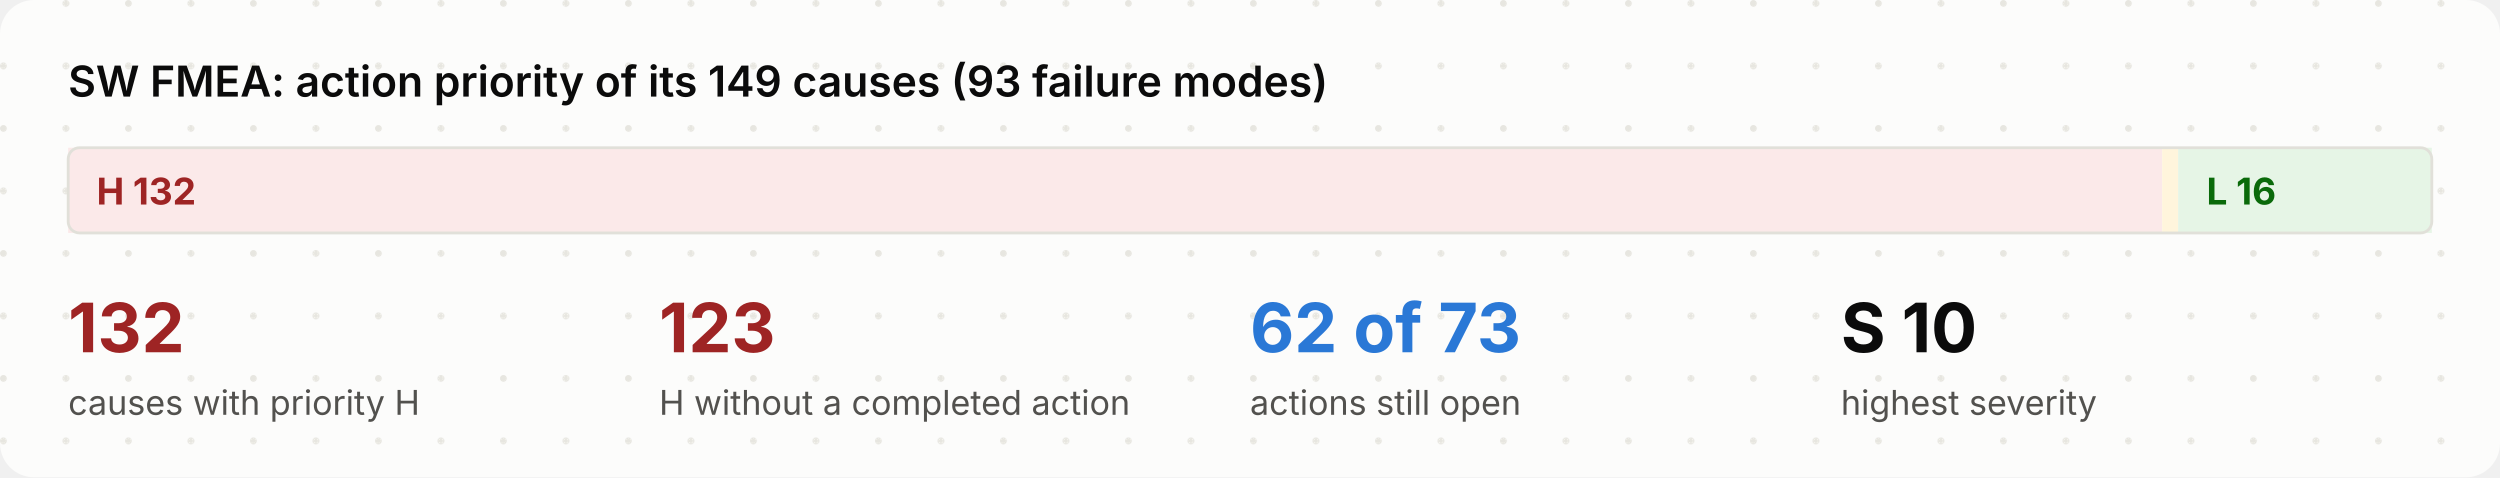
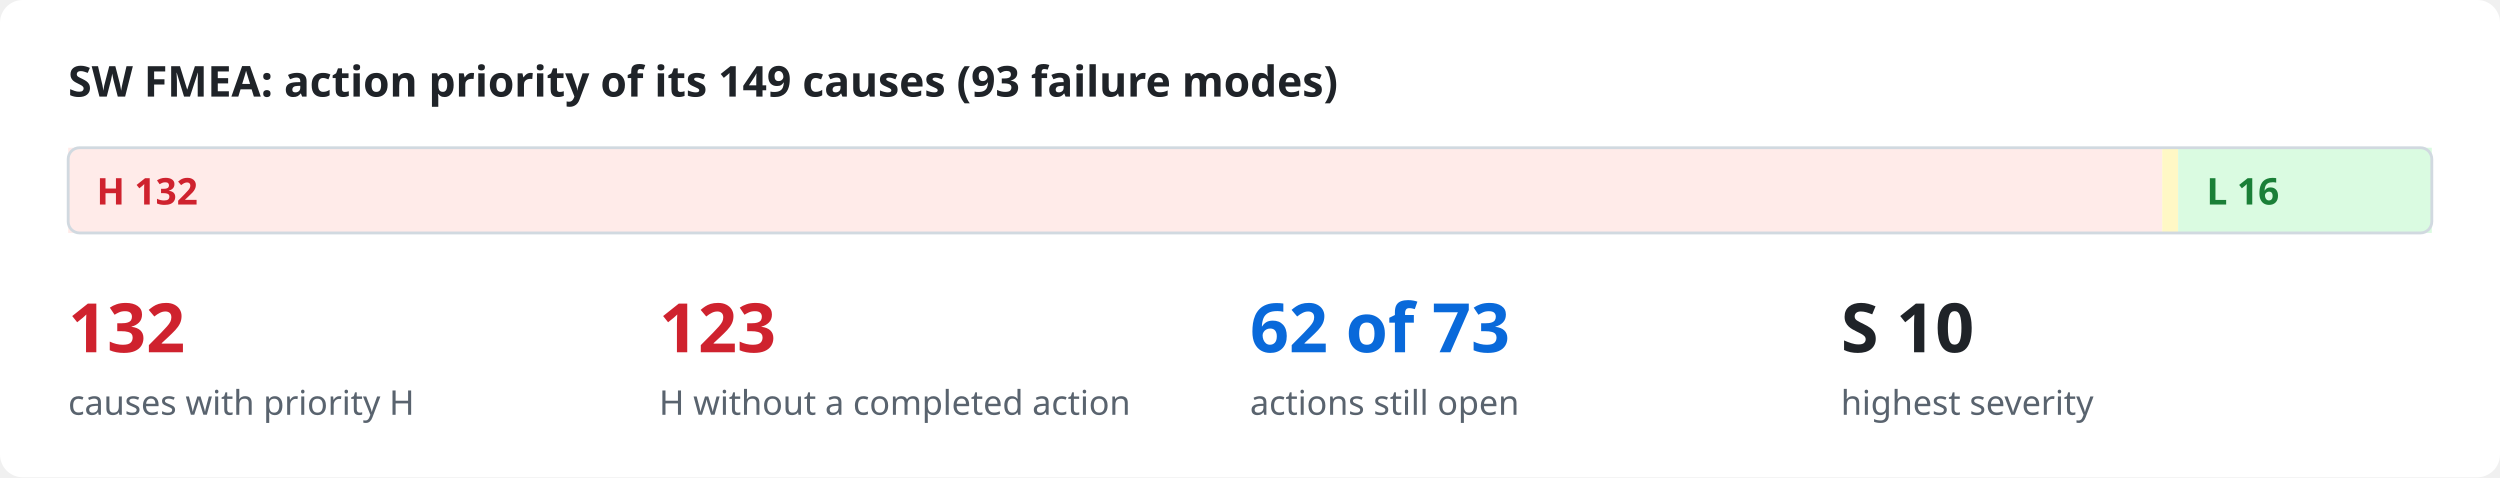
<svg xmlns="http://www.w3.org/2000/svg" viewBox="0 0 880 168" width="880" height="168" role="img">
  <style>
- .bg{fill:#fcfcfb}.dot{fill:#e7e6e0}.ink{fill:#0b0b0b}.mut{fill:#52514e}.acc{fill:#2a78d6}.surf{fill:#f3f2ee}.box{fill:#ffffff;stroke:#e1e0d9}
- .in{fill:#eef4fc;stroke:#2a78d6}.out{fill:#f3f2ee;stroke:#e1e0d9}.bd{fill:none;stroke:#2a78d6;stroke-dasharray:6 4}.frame{fill:none;stroke:#e1e0d9}
- .hS{fill:#fbe9e9}.h{fill:#9e2424}.mS{fill:#fff5dc}.m{fill:#7a5600}.lS{fill:#e6f5e6}.l{fill:#0a6a0a}
- .hB{fill:#fbe9e9;stroke:#d03b3b}.lB{fill:#e6f5e6;stroke:#0ca30c}.nB{fill:#f1eefc;stroke:#6250d6}.n{fill:#6250d6}
- .ln{stroke:#898781;fill:none}.data{stroke:#2a78d6;fill:none}.energy{stroke:#eb6834;fill:none;stroke-width:2.2}
- .physical{stroke:#898781;fill:none;stroke-dasharray:5 3}.material{stroke:#008300;fill:none;stroke-dasharray:1.5 3}
- .ah{fill:#898781}.lbl{fill:#fcfcfb}.lane{fill:#f3f2ee}.laneT{fill:#52514e}
- text{font-family:Inter,-apple-system,BlinkMacSystemFont,"Segoe UI","Noto Sans",Helvetica,Arial,sans-serif}
- .mono{font-family:"JetBrains Mono",ui-monospace,SFMono-Regular,"SF Mono",Menlo,Consolas,monospace}
+ .bg{fill:#ffffff}.ink{fill:#1f2328}.mut{fill:#59636e}.acc{fill:#0969da}.surf{fill:#f6f8fa}.box{fill:#ffffff;stroke:#d1d9e0}
+ .in{fill:#ddf4ff;stroke:#54aeff}.out{fill:#f6f8fa;stroke:#d1d9e0}.bd{fill:none;stroke:#0969da;stroke-dasharray:6 4}.frame{fill:none;stroke:#d1d9e0}
+ .hS{fill:#ffebe9}.h{fill:#cf222e}.mS{fill:#fff8c5}.m{fill:#9a6700}.lS{fill:#dafbe1}.l{fill:#1a7f37}
+ .hB{fill:#ffebe9;stroke:#ff8182}.lB{fill:#dafbe1;stroke:#4ac26b}.nB{fill:#fbefff;stroke:#c297ff}.n{fill:#8250df}
+ .ln{stroke:#59636e;fill:none}.data{stroke:#0969da;fill:none}.energy{stroke:#bc4c00;fill:none;stroke-width:2.2}
+ .physical{stroke:#59636e;fill:none;stroke-dasharray:5 3}.material{stroke:#1a7f37;fill:none;stroke-dasharray:1.5 3}
+ .ah{fill:#59636e}.lbl{fill:#ffffff}.lane{fill:#f6f8fa}.laneT{fill:#59636e}
+ text{font-family:-apple-system,BlinkMacSystemFont,"Segoe UI","Noto Sans",Helvetica,Arial,sans-serif}
+ .mono{font-family:ui-monospace,SFMono-Regular,"SF Mono",Menlo,Consolas,monospace}
@media (prefers-color-scheme: dark){
- .bg{fill:#1a1a19}.dot{fill:#262624}.ink{fill:#f2f1ec}.mut{fill:#b5b3ab}.acc{fill:#6aa5ec}.surf{fill:#242422}.box{fill:#242422;stroke:#3a3936}
- .in{fill:#1b2a3d;stroke:#4f8fe0}.out{fill:#242422;stroke:#3a3936}.bd{stroke:#6aa5ec}.frame{stroke:#3a3936}
- .hS{fill:#4a1f1f}.h{fill:#ffb3b3}.mS{fill:#43361a}.m{fill:#ffd98a}.lS{fill:#1d3a1d}.l{fill:#9fe09f}
- .hB{fill:#4a1f1f;stroke:#d03b3b}.lB{fill:#1d3a1d;stroke:#0ca30c}.nB{fill:#2a2347;stroke:#8f80e8}.n{fill:#b0a6f0}
- .ln{stroke:#8a8880}.data{stroke:#6aa5ec}.energy{stroke:#f08a5d}.physical{stroke:#8a8880}.material{stroke:#5cc45c}
- .ah{fill:#8a8880}.lbl{fill:#1a1a19}.lane{fill:#242422}.laneT{fill:#b5b3ab}}
+ .bg{fill:#0d1117}.ink{fill:#e6edf3}.mut{fill:#9198a1}.acc{fill:#4493f8}.surf{fill:#151b23}.box{fill:#0d1117;stroke:#3d444d}
+ .in{fill:#0c2d6b;stroke:#1f6feb}.out{fill:#151b23;stroke:#3d444d}.bd{stroke:#4493f8}.frame{stroke:#3d444d}
+ .hS{fill:#3c1618}.h{fill:#ff7b72}.mS{fill:#3a2a0c}.m{fill:#d29922}.lS{fill:#12261a}.l{fill:#3fb950}
+ .hB{fill:#3c1618;stroke:#da3633}.lB{fill:#12261a;stroke:#238636}.nB{fill:#271052;stroke:#8957e5}.n{fill:#ab7df8}
+ .ln{stroke:#9198a1}.data{stroke:#4493f8}.energy{stroke:#f0883e}.physical{stroke:#9198a1}.material{stroke:#3fb950}
+ .ah{fill:#9198a1}.lbl{fill:#0d1117}.lane{fill:#151b23}.laneT{fill:#9198a1}}
</style>
-   <defs>
-     <pattern id="dots" width="22" height="22" patternUnits="userSpaceOnUse">
-       <circle class="dot" cx="1.2" cy="1.2" r="1.2" />
-     </pattern>
-   </defs>
-   <rect class="bg" x="0" y="0" width="880" height="168" rx="12" />
-   <rect x="0" y="0" width="880" height="168" rx="12" fill="url(#dots)" />
+   <rect class="bg" x="0" y="0" width="880" height="168" rx="8" />
  <text x="24.0" y="34.0" class="ink" font-size="15" font-weight="600" text-anchor="start">SW FMEA: action priority of its 149 causes (93 failure modes)</text>
  <rect x="24.0" y="52" width="737.1" height="30" class="hS" />
  <text x="34.0" y="72.0" class="h" font-size="13" font-weight="700" text-anchor="start">H  132</text>
  <rect x="761.1" y="52" width="5.6" height="30" class="mS" />
  <rect x="766.7" y="52" width="89.3" height="30" class="lS" />
  <text x="776.7" y="72.0" class="l" font-size="13" font-weight="700" text-anchor="start">L  16</text>
  <rect x="24" y="52" width="832" height="30" rx="4" class="frame" />
  <text x="24.0" y="124.0" class="h" font-size="24" font-weight="700" text-anchor="start">132</text>
  <text x="24.0" y="146.0" class="mut" font-size="12" text-anchor="start">causes with priority H</text>
  <text x="232.0" y="124.0" class="h" font-size="24" font-weight="700" text-anchor="start">123</text>
  <text x="232.0" y="146.0" class="mut" font-size="12" text-anchor="start">H without a completed action</text>
  <text x="440.0" y="124.0" class="acc" font-size="24" font-weight="700" text-anchor="start">62 of 73</text>
  <text x="440.0" y="146.0" class="mut" font-size="12" text-anchor="start">actions still open</text>
  <text x="648.0" y="124.0" class="ink" font-size="24" font-weight="700" text-anchor="start">S 10</text>
  <text x="648.0" y="146.0" class="mut" font-size="12" text-anchor="start">highest severity</text>
</svg>
